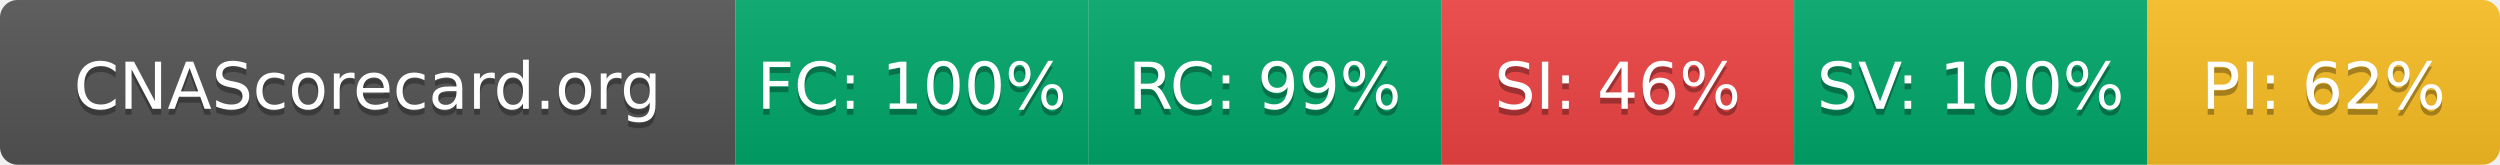
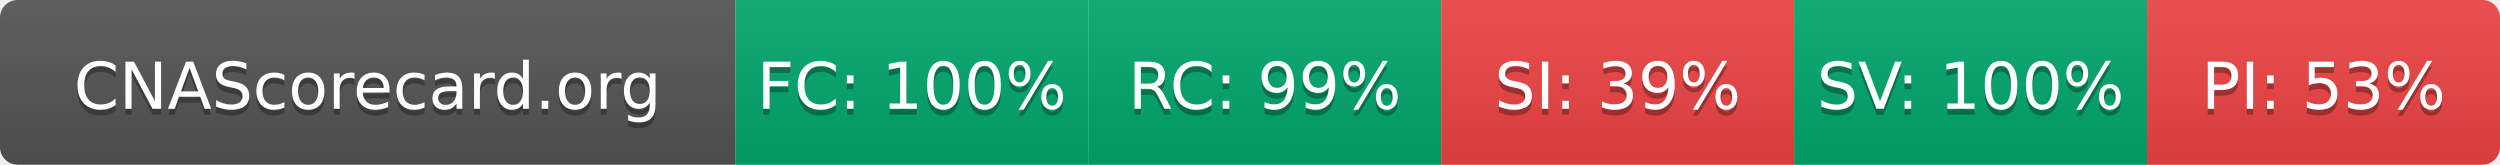
- <svg xmlns="http://www.w3.org/2000/svg" width="425" height="28" role="img" aria-label="CNAScorecard.org: FC:100% RC:99% SI:46% SV:100% PI:62%">
+ <svg xmlns="http://www.w3.org/2000/svg" width="425" height="28" role="img" aria-label="CNAScorecard.org: FC:100% RC:99% SI:39% SV:100% PI:53%">
  <linearGradient id="s" x2="0" y2="100%">
    <stop offset="0" stop-color="#bbb" stop-opacity=".1" />
    <stop offset="1" stop-opacity=".1" />
  </linearGradient>
  <clipPath id="r">
    <rect width="425" height="28" rx="3" fill="#fff" />
  </clipPath>
  <g clip-path="url(#r)">
    <rect width="125" height="28" fill="#555" />
    <rect x="125" width="60" height="28" fill="#00A86B" />
    <rect x="185" width="60" height="28" fill="#00A86B" />
    <rect x="245" width="60" height="28" fill="#EF4444" />
    <rect x="305" width="60" height="28" fill="#00A86B" />
-     <rect x="365" width="60" height="28" fill="#FBBF24" />
+     <rect x="365" width="60" height="28" fill="#EF4444" />
    <rect width="425" height="28" fill="url(#s)" />
  </g>
  <g fill="#fff" text-anchor="middle" font-family="Verdana,Geneva,DejaVu Sans,sans-serif" text-rendering="geometricPrecision" font-size="110">
    <text aria-hidden="true" x="625" y="195" fill="#010101" fill-opacity=".3" transform="scale(.1)" textLength="1050">CNAScorecard.org</text>
    <text x="625" y="185" transform="scale(.1)" fill="#fff" textLength="1050">CNAScorecard.org</text>
    <text aria-hidden="true" x="1550" y="195" fill="#010101" fill-opacity=".3" transform="scale(.1)" textLength="440">FC: 100%</text>
    <text x="1550" y="185" transform="scale(.1)" fill="#fff" textLength="440">FC: 100%</text>
    <text aria-hidden="true" x="2150" y="195" fill="#010101" fill-opacity=".3" transform="scale(.1)" textLength="385">RC: 99%</text>
    <text x="2150" y="185" transform="scale(.1)" fill="#fff" textLength="385">RC: 99%</text>
-     <text aria-hidden="true" x="2750" y="195" fill="#010101" fill-opacity=".3" transform="scale(.1)" textLength="385">SI: 46%</text>
-     <text x="2750" y="185" transform="scale(.1)" fill="#fff" textLength="385">SI: 46%</text>
+     <text aria-hidden="true" x="2750" y="195" fill="#010101" fill-opacity=".3" transform="scale(.1)" textLength="385">SI: 39%</text>
+     <text x="2750" y="185" transform="scale(.1)" fill="#fff" textLength="385">SI: 39%</text>
    <text aria-hidden="true" x="3350" y="195" fill="#010101" fill-opacity=".3" transform="scale(.1)" textLength="440">SV: 100%</text>
    <text x="3350" y="185" transform="scale(.1)" fill="#fff" textLength="440">SV: 100%</text>
-     <text aria-hidden="true" x="3950" y="195" fill="#010101" fill-opacity=".3" transform="scale(.1)" textLength="385">PI: 62%</text>
-     <text x="3950" y="185" transform="scale(.1)" fill="#fff" textLength="385">PI: 62%</text>
+     <text aria-hidden="true" x="3950" y="195" fill="#010101" fill-opacity=".3" transform="scale(.1)" textLength="385">PI: 53%</text>
+     <text x="3950" y="185" transform="scale(.1)" fill="#fff" textLength="385">PI: 53%</text>
  </g>
</svg>
